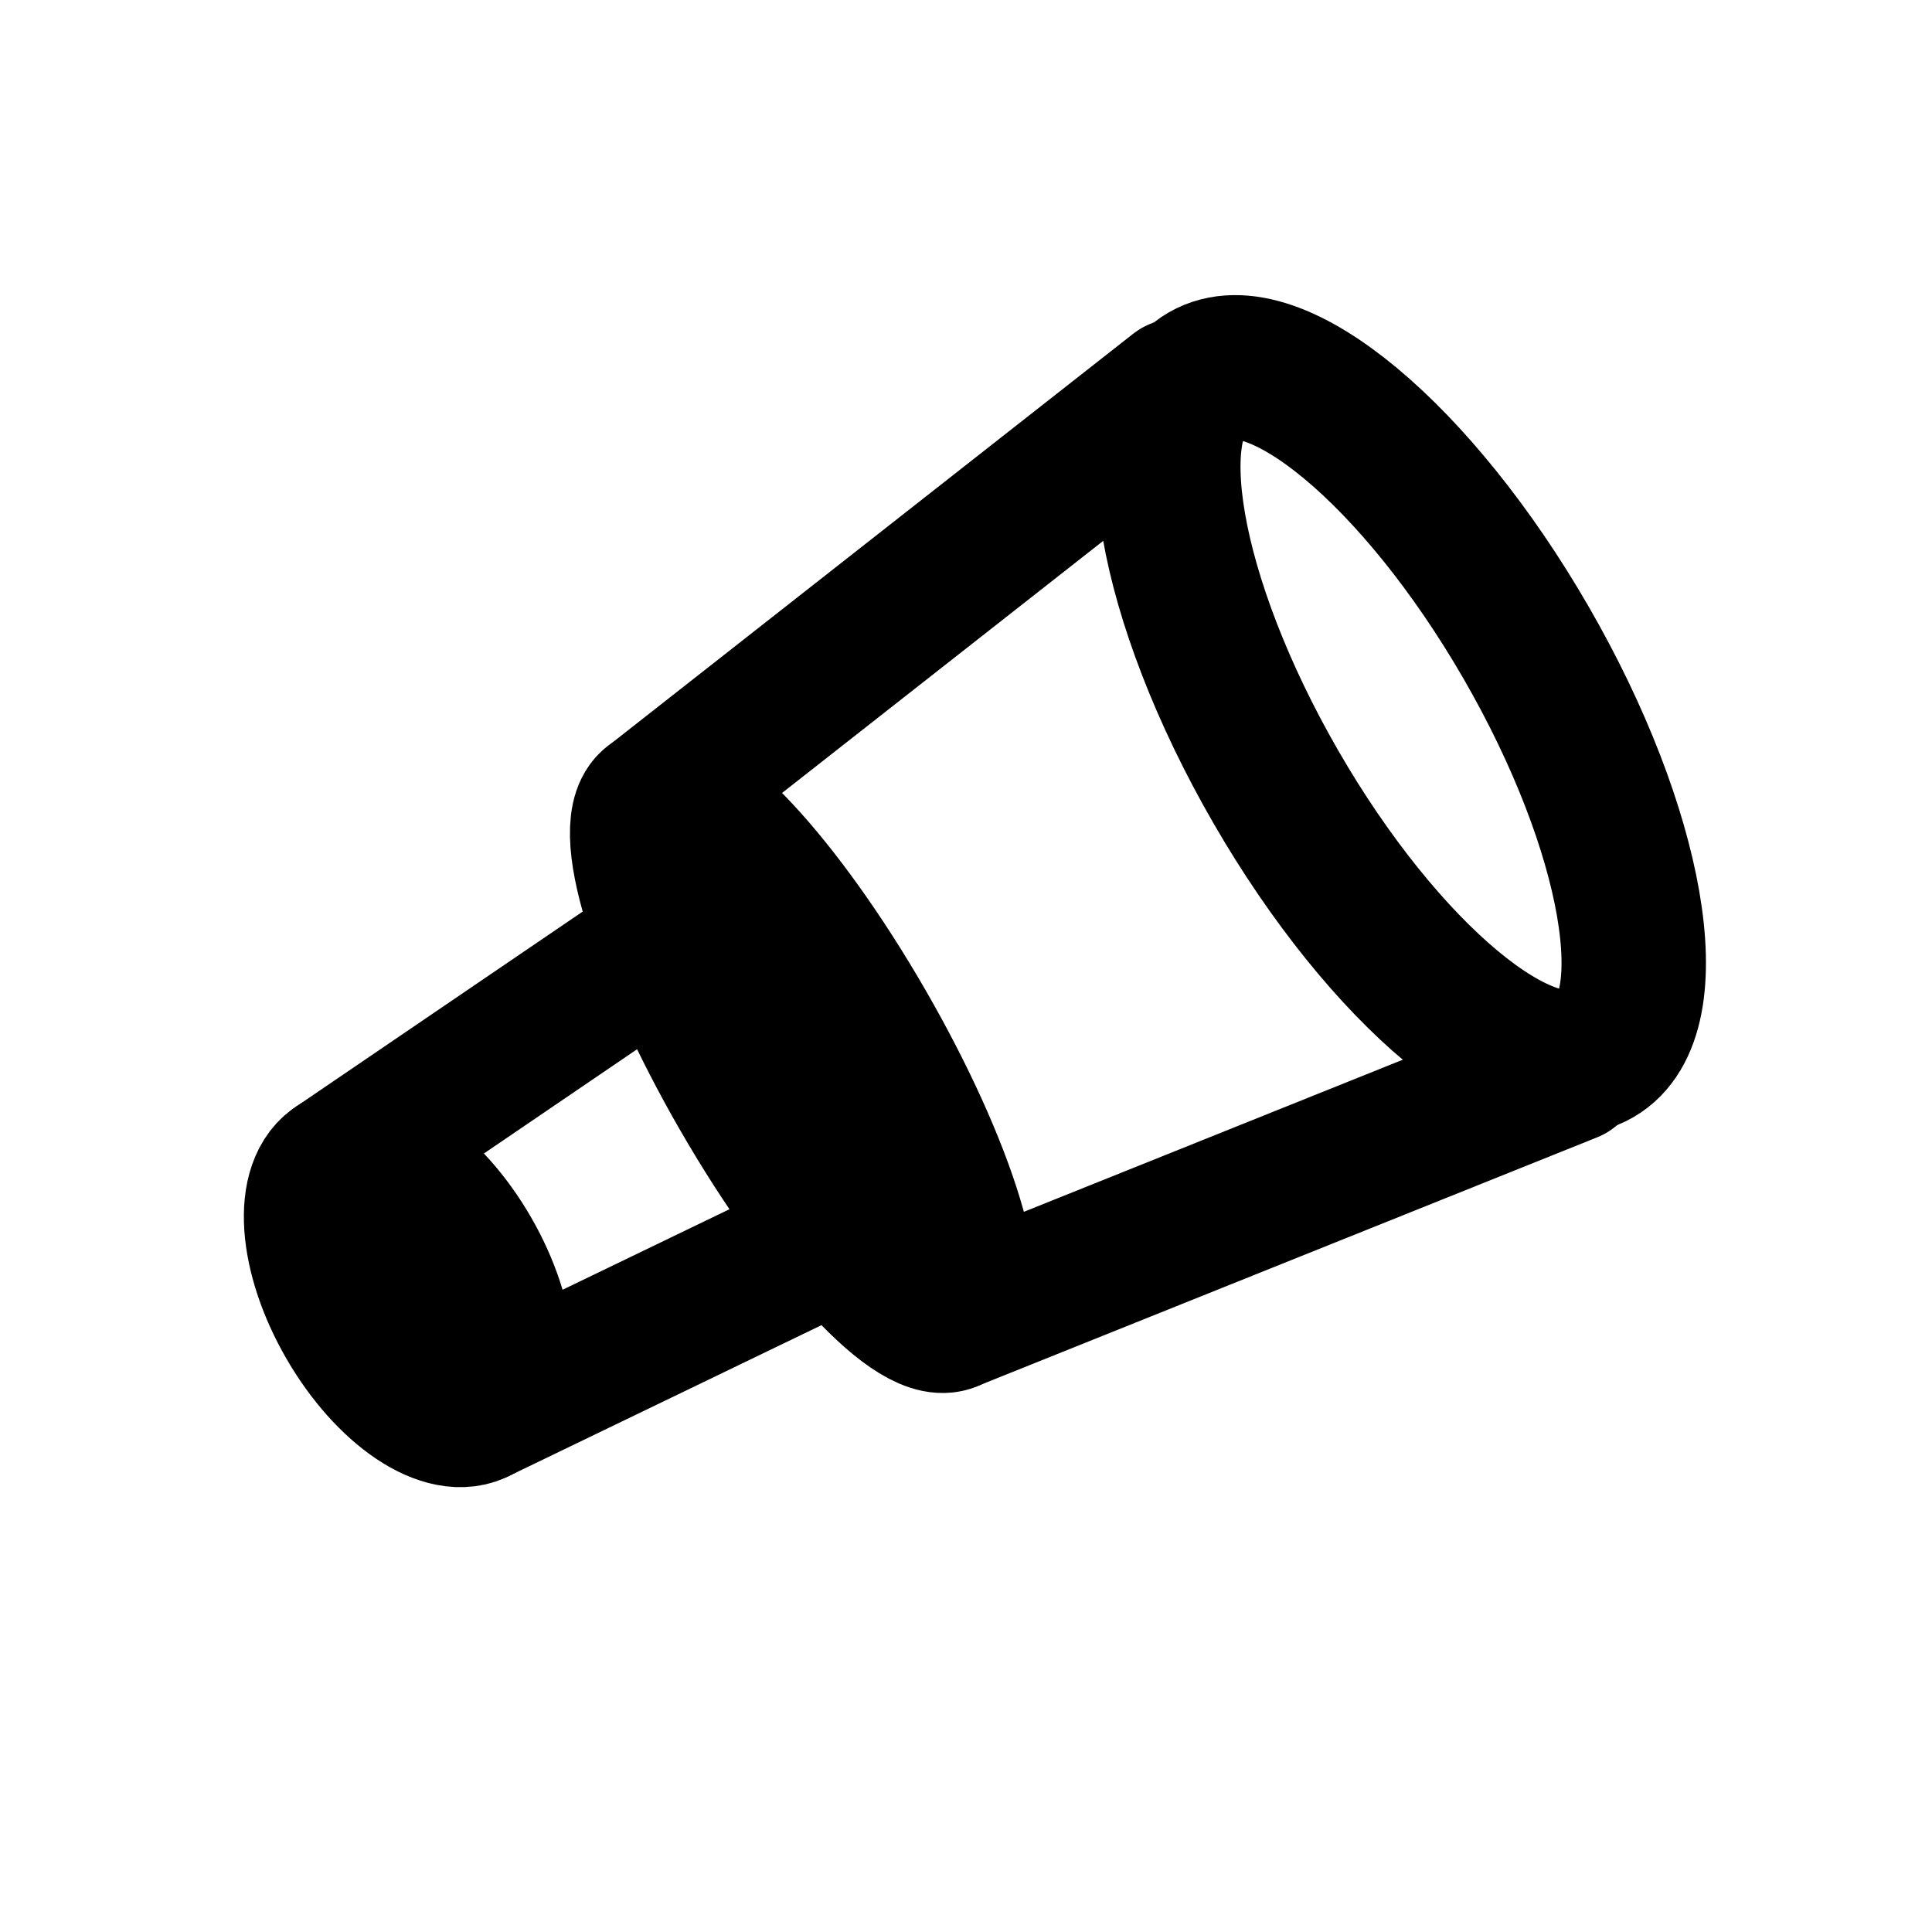
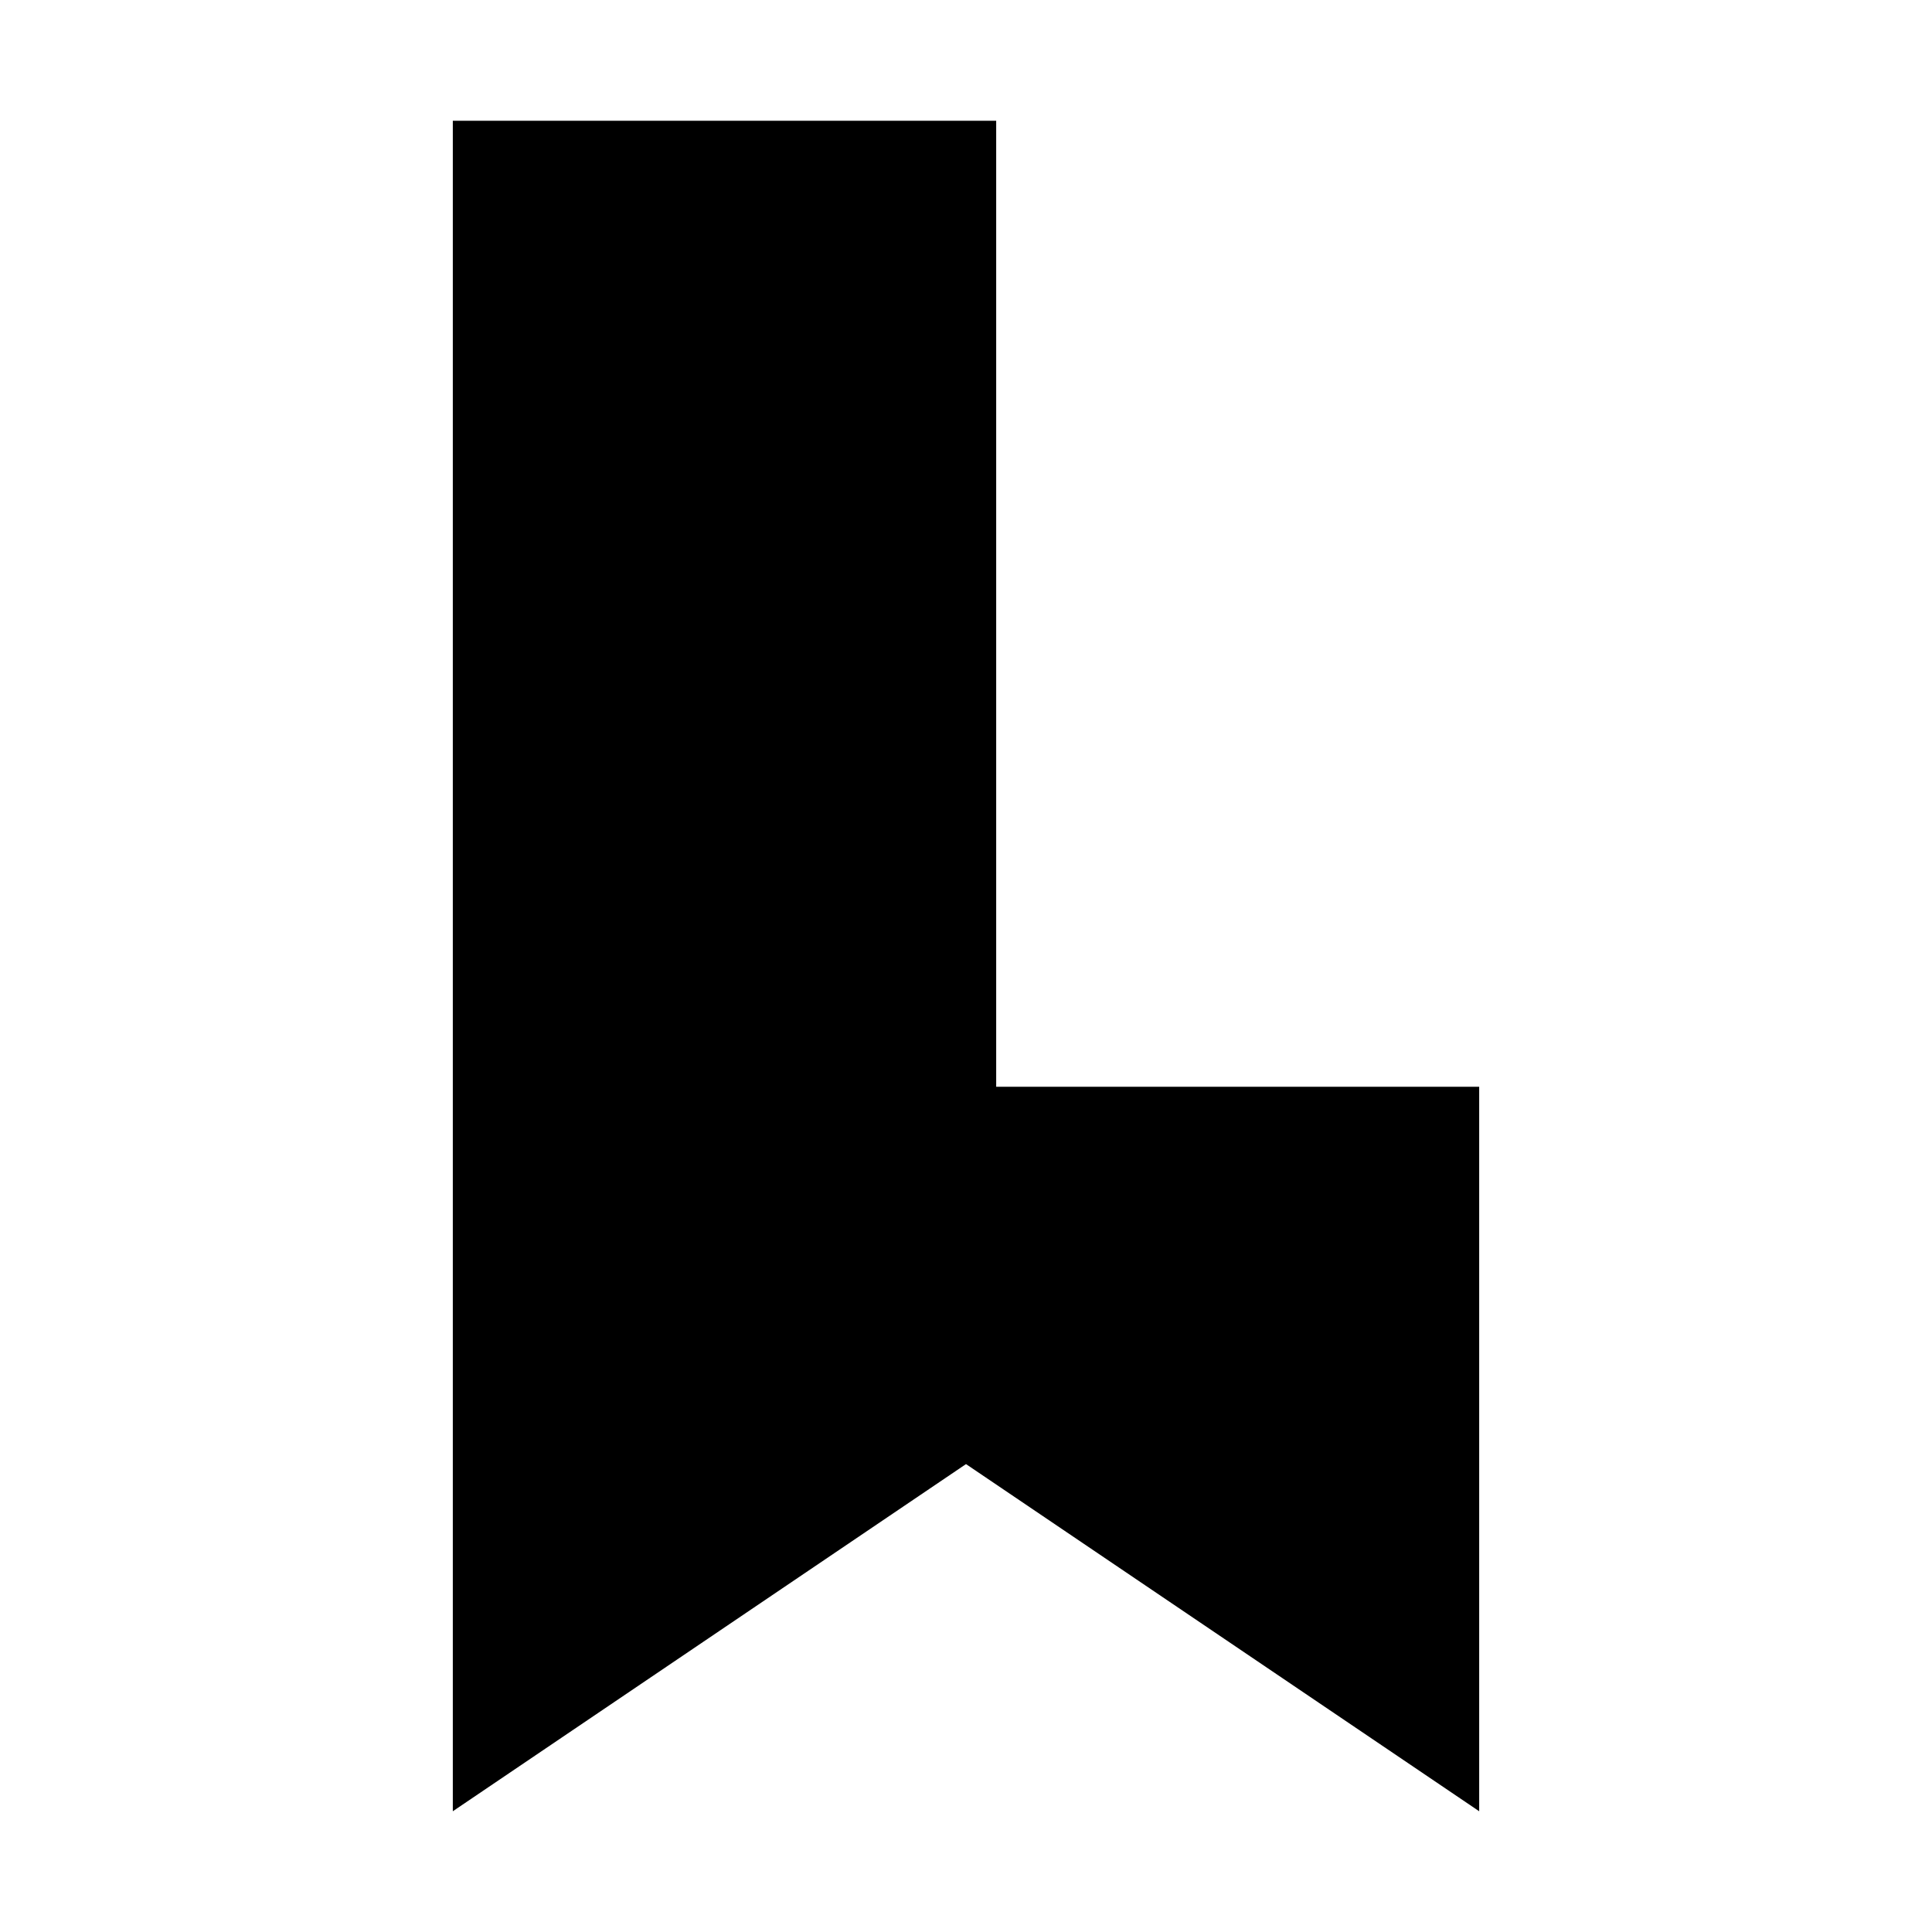
<svg xmlns="http://www.w3.org/2000/svg" viewBox="0 0 64 64" role="img" aria-label="LitScout">
-   <g id="spyglass" stroke="currentColor" fill="none" stroke-width="4.6" stroke-linecap="round" stroke-linejoin="round" transform="translate(32 32) rotate(-30) scale(1.04) translate(-29 -32)">
-     <path d="M8.5 27.5L22 26.5M8.5 36.5L22 37.5" />
-     <path d="M23 22.5L44 19.5M23 41.5L44 44.5" />
-     <ellipse cx="8.5" cy="32" rx="2.2" ry="4.5" />
-     <ellipse cx="23" cy="32" rx="2.2" ry="9.5" />
-     <ellipse cx="45" cy="32" rx="4.6" ry="12.5" />
-   </g>
+   <path fill="currentColor" d="M15 4H33V36H49V60L32 48.5L15 60Z" />
</svg>
